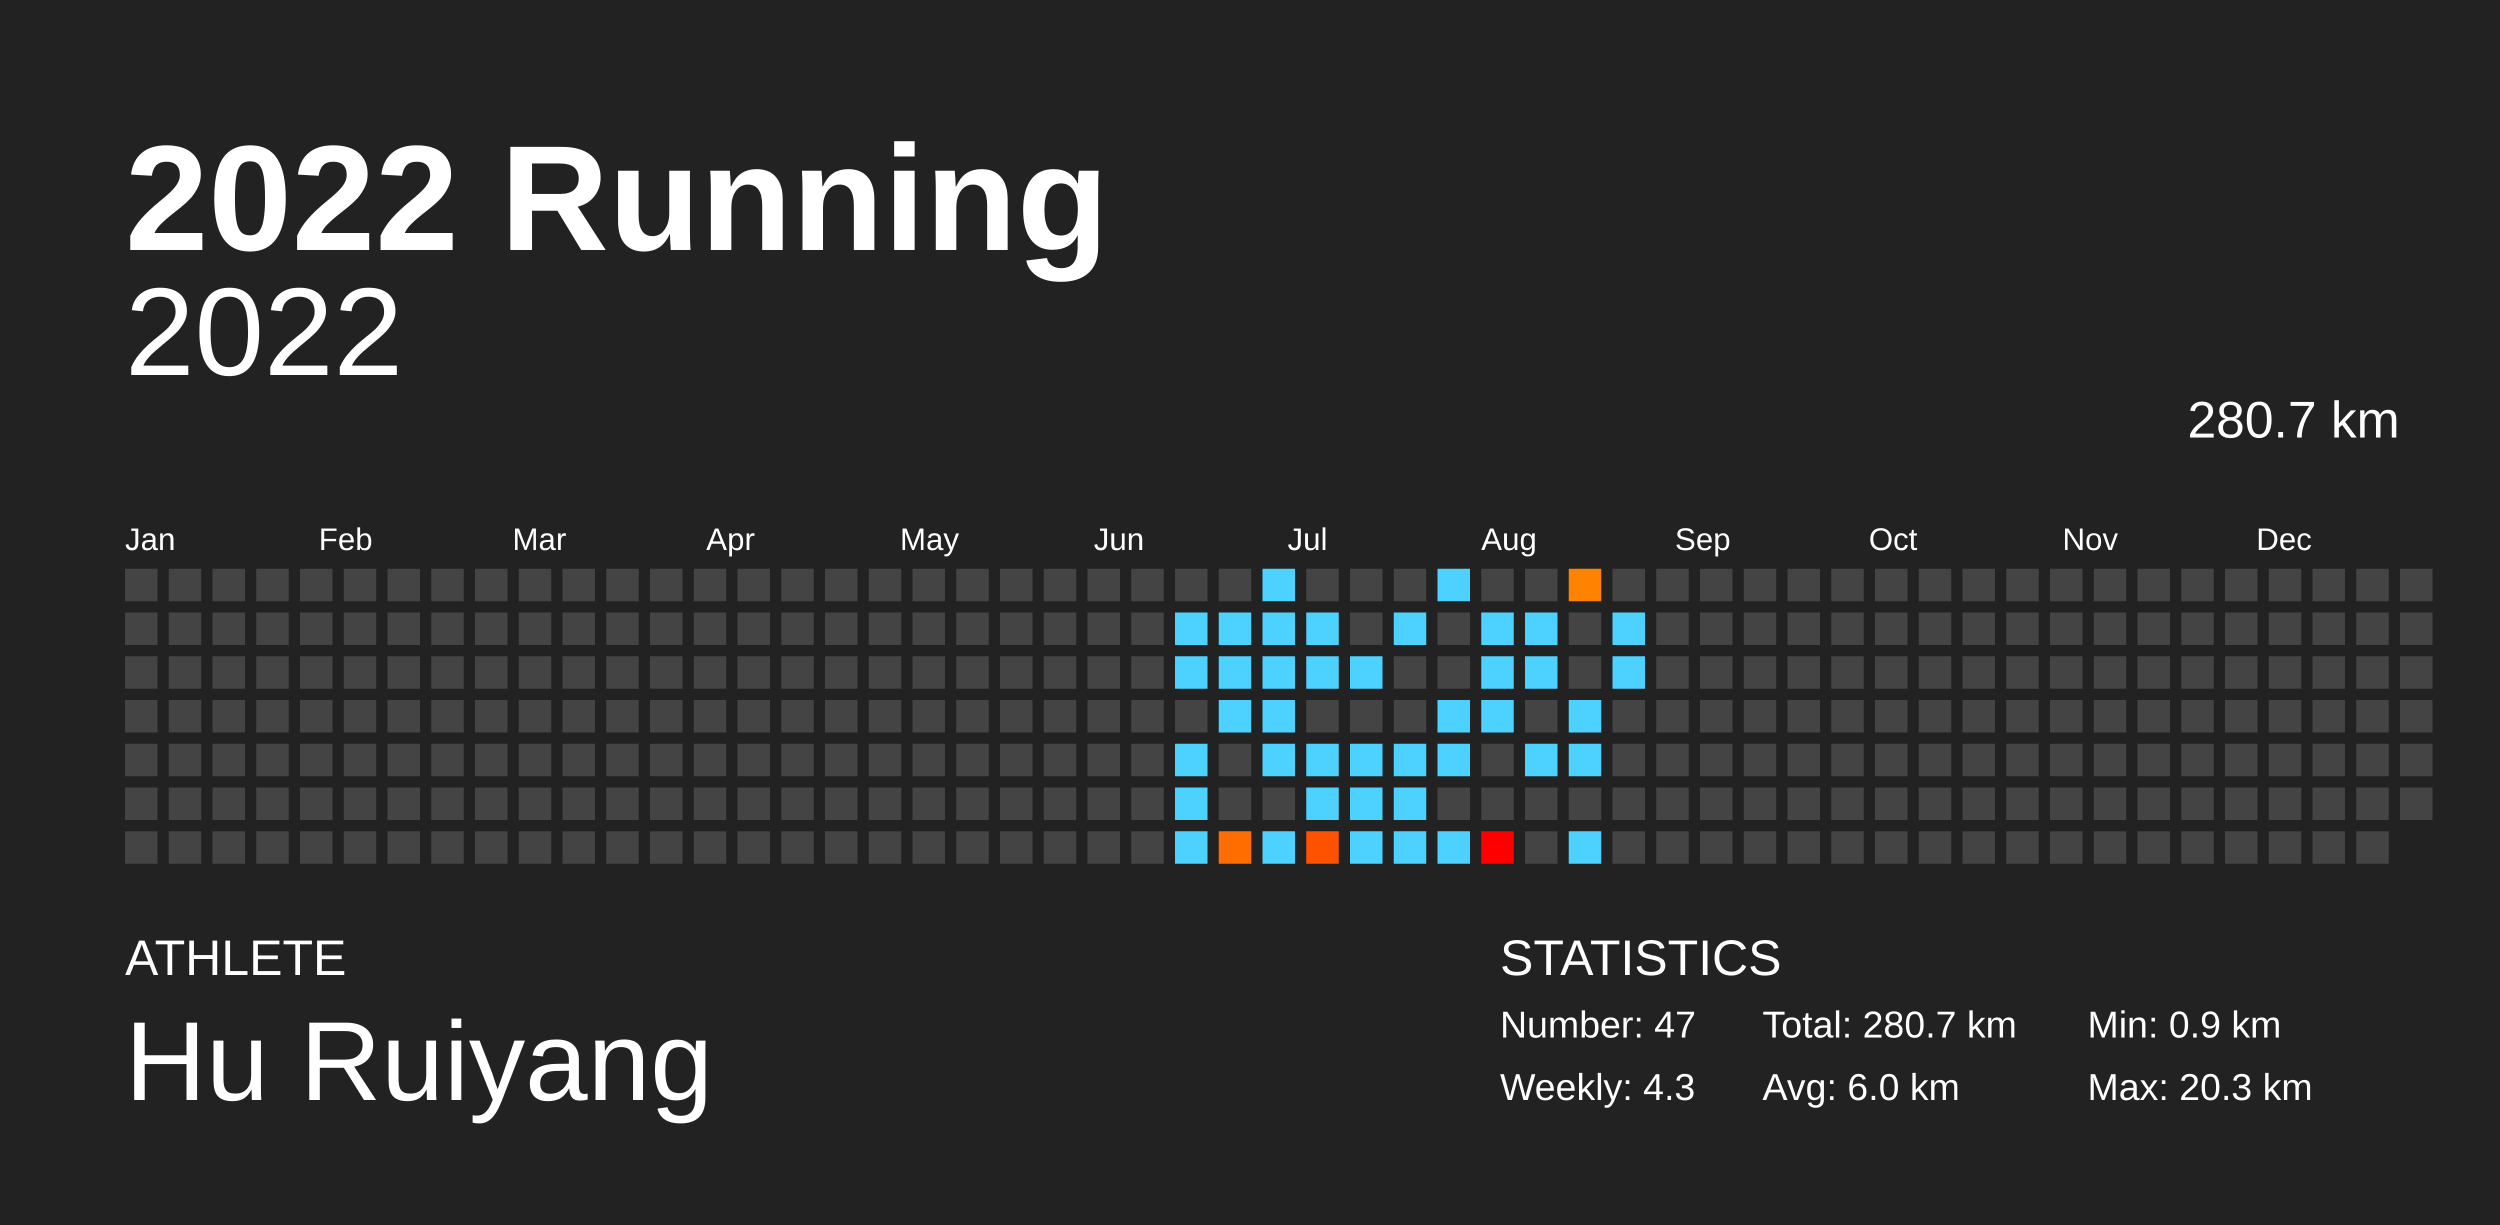
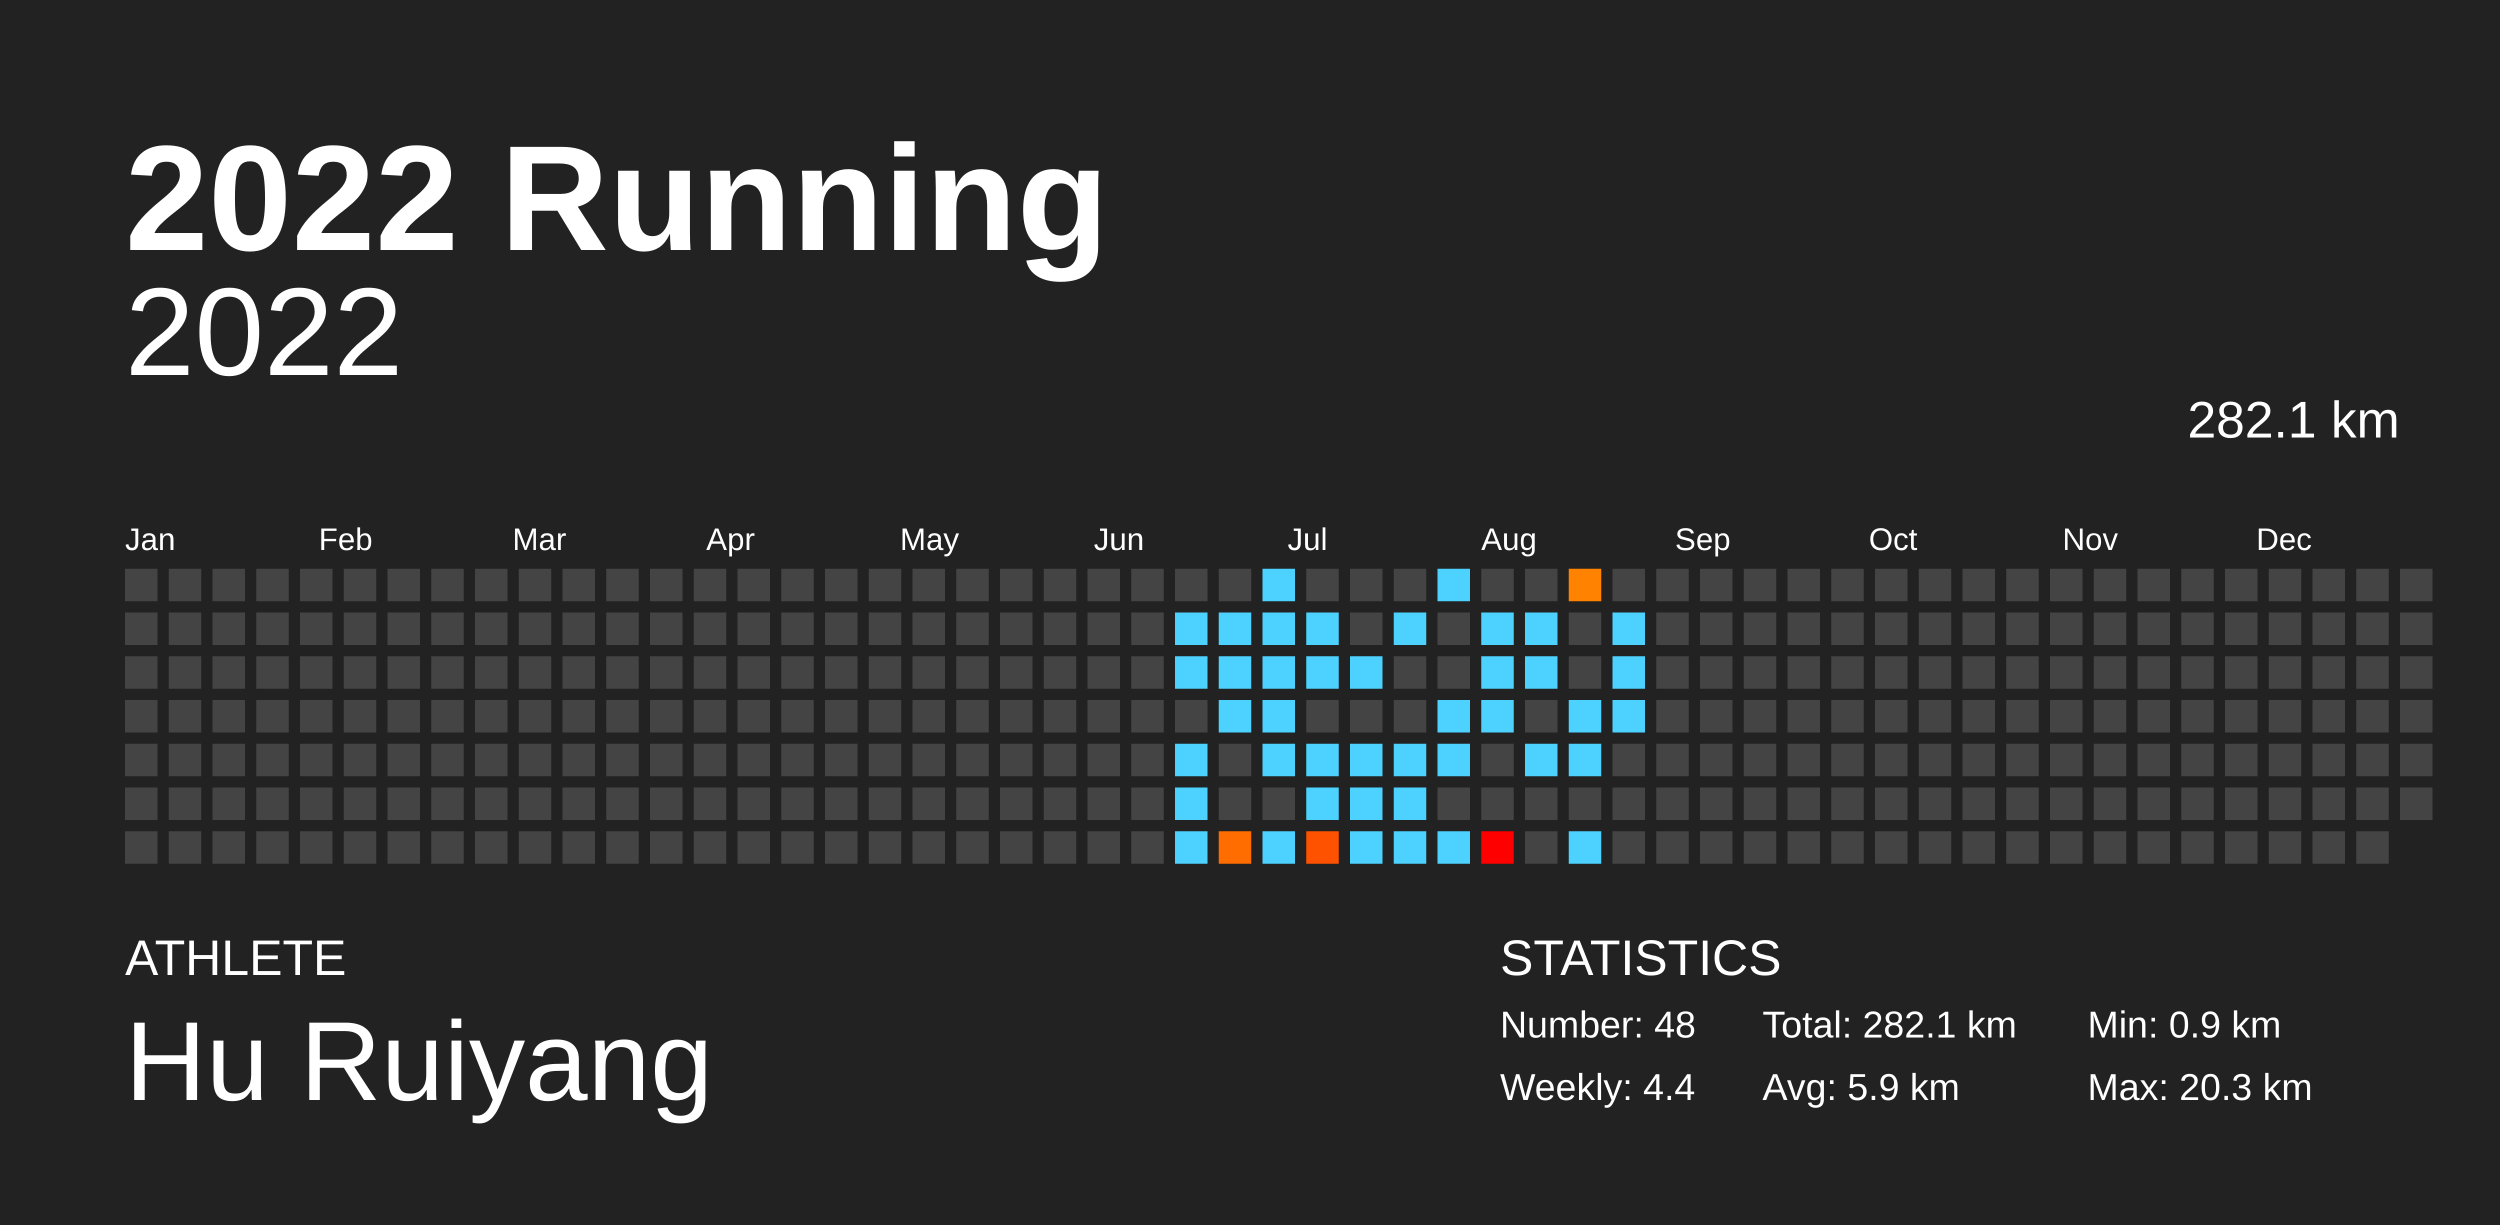
<svg xmlns="http://www.w3.org/2000/svg" baseProfile="full" height="98mm" version="1.1" viewBox="0,0,200,98" width="200mm">
  <defs />
  <rect fill="#222222" height="98" width="200" x="0" y="0" />
  <text fill="#FFFFFF" style="font-size:12px; font-family:Arial; font-weight:bold;" x="10" y="20">2022 Running</text>
  <text fill="#FFFFFF" style="font-size:4px; font-family:Arial" x="10" y="78">ATHLETE</text>
  <text fill="#FFFFFF" style="font-size:9px; font-family:Arial" x="10" y="88">Hu Ruiyang</text>
  <text fill="#FFFFFF" style="font-size:4px; font-family:Arial" x="120" y="78">STATISTICS</text>
-   <text fill="#FFFFFF" style="font-size:3px; font-family:Arial" x="120" y="83">Number: 47</text>
-   <text fill="#FFFFFF" style="font-size:3px; font-family:Arial" x="120" y="88">Weekly: 4.3</text>
-   <text fill="#FFFFFF" style="font-size:3px; font-family:Arial" x="141" y="83">Total: 280.7 km</text>
-   <text fill="#FFFFFF" style="font-size:3px; font-family:Arial" x="141" y="88">Avg: 6.0 km</text>
+   <text fill="#FFFFFF" style="font-size:3px; font-family:Arial" x="120" y="83">Number: 48</text>
+   <text fill="#FFFFFF" style="font-size:3px; font-family:Arial" x="120" y="88">Weekly: 4.4</text>
+   <text fill="#FFFFFF" style="font-size:3px; font-family:Arial" x="141" y="83">Total: 282.1 km</text>
+   <text fill="#FFFFFF" style="font-size:3px; font-family:Arial" x="141" y="88">Avg: 5.9 km</text>
  <text fill="#FFFFFF" style="font-size:3px; font-family:Arial" x="167" y="83">Min: 0.9 km</text>
  <text fill="#FFFFFF" style="font-size:3px; font-family:Arial" x="167" y="88">Max: 20.3 km</text>
  <text alignment-baseline="hanging" fill="#FFFFFF" style="font-size:10.0px; font-family:Arial;" x="10" y="30">2022</text>
-   <text alignment-baseline="hanging" fill="#FFFFFF" style="font-size:4.125px; font-family:Arial;" x="175" y="35">280.7 km</text>
+   <text alignment-baseline="hanging" fill="#FFFFFF" style="font-size:4.125px; font-family:Arial;" x="175" y="35">282.1 km</text>
  <text fill="#FFFFFF" style="font-size:2.5px; font-family:Arial" x="10.0" y="44">Jan</text>
  <text fill="#FFFFFF" style="font-size:2.5px; font-family:Arial" x="25.5" y="44">Feb</text>
  <text fill="#FFFFFF" style="font-size:2.5px; font-family:Arial" x="41.0" y="44">Mar</text>
  <text fill="#FFFFFF" style="font-size:2.5px; font-family:Arial" x="56.5" y="44">Apr</text>
  <text fill="#FFFFFF" style="font-size:2.5px; font-family:Arial" x="72.0" y="44">May</text>
  <text fill="#FFFFFF" style="font-size:2.5px; font-family:Arial" x="87.5" y="44">Jun</text>
  <text fill="#FFFFFF" style="font-size:2.5px; font-family:Arial" x="103.0" y="44">Jul</text>
  <text fill="#FFFFFF" style="font-size:2.5px; font-family:Arial" x="118.5" y="44">Aug</text>
  <text fill="#FFFFFF" style="font-size:2.5px; font-family:Arial" x="134.0" y="44">Sep</text>
  <text fill="#FFFFFF" style="font-size:2.5px; font-family:Arial" x="149.5" y="44">Oct</text>
  <text fill="#FFFFFF" style="font-size:2.5px; font-family:Arial" x="165.0" y="44">Nov</text>
  <text fill="#FFFFFF" style="font-size:2.5px; font-family:Arial" x="180.5" y="44">Dec</text>
  <rect fill="#444444" height="2.6" width="2.6" x="10.0" y="45.5" />
  <rect fill="#444444" height="2.6" width="2.6" x="10.0" y="49.0" />
  <rect fill="#444444" height="2.6" width="2.6" x="10.0" y="52.5" />
  <rect fill="#444444" height="2.6" width="2.6" x="10.0" y="56.0" />
  <rect fill="#444444" height="2.6" width="2.6" x="10.0" y="59.5" />
  <rect fill="#444444" height="2.6" width="2.6" x="10.0" y="63.0" />
  <rect fill="#444444" height="2.6" width="2.6" x="10.0" y="66.5" />
  <rect fill="#444444" height="2.6" width="2.6" x="13.5" y="45.5" />
  <rect fill="#444444" height="2.6" width="2.6" x="13.5" y="49.0" />
  <rect fill="#444444" height="2.6" width="2.6" x="13.5" y="52.5" />
  <rect fill="#444444" height="2.6" width="2.6" x="13.5" y="56.0" />
  <rect fill="#444444" height="2.6" width="2.6" x="13.5" y="59.5" />
  <rect fill="#444444" height="2.6" width="2.6" x="13.5" y="63.0" />
  <rect fill="#444444" height="2.6" width="2.6" x="13.5" y="66.5" />
  <rect fill="#444444" height="2.6" width="2.6" x="17.0" y="45.5" />
  <rect fill="#444444" height="2.6" width="2.6" x="17.0" y="49.0" />
  <rect fill="#444444" height="2.6" width="2.6" x="17.0" y="52.5" />
  <rect fill="#444444" height="2.6" width="2.6" x="17.0" y="56.0" />
  <rect fill="#444444" height="2.6" width="2.6" x="17.0" y="59.5" />
  <rect fill="#444444" height="2.6" width="2.6" x="17.0" y="63.0" />
  <rect fill="#444444" height="2.6" width="2.6" x="17.0" y="66.5" />
  <rect fill="#444444" height="2.6" width="2.6" x="20.5" y="45.5" />
  <rect fill="#444444" height="2.6" width="2.6" x="20.5" y="49.0" />
  <rect fill="#444444" height="2.6" width="2.6" x="20.5" y="52.5" />
  <rect fill="#444444" height="2.6" width="2.6" x="20.5" y="56.0" />
  <rect fill="#444444" height="2.6" width="2.6" x="20.5" y="59.5" />
  <rect fill="#444444" height="2.6" width="2.6" x="20.5" y="63.0" />
  <rect fill="#444444" height="2.6" width="2.6" x="20.5" y="66.5" />
  <rect fill="#444444" height="2.6" width="2.6" x="24.0" y="45.5" />
  <rect fill="#444444" height="2.6" width="2.6" x="24.0" y="49.0" />
  <rect fill="#444444" height="2.6" width="2.6" x="24.0" y="52.5" />
  <rect fill="#444444" height="2.6" width="2.6" x="24.0" y="56.0" />
  <rect fill="#444444" height="2.6" width="2.6" x="24.0" y="59.5" />
  <rect fill="#444444" height="2.6" width="2.6" x="24.0" y="63.0" />
  <rect fill="#444444" height="2.6" width="2.6" x="24.0" y="66.5" />
  <rect fill="#444444" height="2.6" width="2.6" x="27.5" y="45.5" />
  <rect fill="#444444" height="2.6" width="2.6" x="27.5" y="49.0" />
  <rect fill="#444444" height="2.6" width="2.6" x="27.5" y="52.5" />
  <rect fill="#444444" height="2.6" width="2.6" x="27.5" y="56.0" />
  <rect fill="#444444" height="2.6" width="2.6" x="27.5" y="59.5" />
  <rect fill="#444444" height="2.6" width="2.6" x="27.5" y="63.0" />
  <rect fill="#444444" height="2.6" width="2.6" x="27.5" y="66.5" />
  <rect fill="#444444" height="2.6" width="2.6" x="31.0" y="45.5" />
  <rect fill="#444444" height="2.6" width="2.6" x="31.0" y="49.0" />
  <rect fill="#444444" height="2.6" width="2.6" x="31.0" y="52.5" />
  <rect fill="#444444" height="2.6" width="2.6" x="31.0" y="56.0" />
  <rect fill="#444444" height="2.6" width="2.6" x="31.0" y="59.5" />
  <rect fill="#444444" height="2.6" width="2.6" x="31.0" y="63.0" />
  <rect fill="#444444" height="2.6" width="2.6" x="31.0" y="66.5" />
  <rect fill="#444444" height="2.6" width="2.6" x="34.5" y="45.5" />
  <rect fill="#444444" height="2.6" width="2.6" x="34.5" y="49.0" />
  <rect fill="#444444" height="2.6" width="2.6" x="34.5" y="52.5" />
  <rect fill="#444444" height="2.6" width="2.6" x="34.5" y="56.0" />
  <rect fill="#444444" height="2.6" width="2.6" x="34.5" y="59.5" />
  <rect fill="#444444" height="2.6" width="2.6" x="34.5" y="63.0" />
  <rect fill="#444444" height="2.6" width="2.6" x="34.5" y="66.5" />
  <rect fill="#444444" height="2.6" width="2.6" x="38.0" y="45.5" />
  <rect fill="#444444" height="2.6" width="2.6" x="38.0" y="49.0" />
  <rect fill="#444444" height="2.6" width="2.6" x="38.0" y="52.5" />
  <rect fill="#444444" height="2.6" width="2.6" x="38.0" y="56.0" />
  <rect fill="#444444" height="2.6" width="2.6" x="38.0" y="59.5" />
  <rect fill="#444444" height="2.6" width="2.6" x="38.0" y="63.0" />
  <rect fill="#444444" height="2.6" width="2.6" x="38.0" y="66.5" />
  <rect fill="#444444" height="2.6" width="2.6" x="41.5" y="45.5" />
  <rect fill="#444444" height="2.6" width="2.6" x="41.5" y="49.0" />
  <rect fill="#444444" height="2.6" width="2.6" x="41.5" y="52.5" />
  <rect fill="#444444" height="2.6" width="2.6" x="41.5" y="56.0" />
  <rect fill="#444444" height="2.6" width="2.6" x="41.5" y="59.5" />
  <rect fill="#444444" height="2.6" width="2.6" x="41.5" y="63.0" />
  <rect fill="#444444" height="2.6" width="2.6" x="41.5" y="66.5" />
  <rect fill="#444444" height="2.6" width="2.6" x="45.0" y="45.5" />
  <rect fill="#444444" height="2.6" width="2.6" x="45.0" y="49.0" />
  <rect fill="#444444" height="2.6" width="2.6" x="45.0" y="52.5" />
  <rect fill="#444444" height="2.6" width="2.6" x="45.0" y="56.0" />
  <rect fill="#444444" height="2.6" width="2.6" x="45.0" y="59.5" />
  <rect fill="#444444" height="2.6" width="2.6" x="45.0" y="63.0" />
  <rect fill="#444444" height="2.6" width="2.6" x="45.0" y="66.5" />
  <rect fill="#444444" height="2.6" width="2.6" x="48.5" y="45.5" />
  <rect fill="#444444" height="2.6" width="2.6" x="48.5" y="49.0" />
  <rect fill="#444444" height="2.6" width="2.6" x="48.5" y="52.5" />
  <rect fill="#444444" height="2.6" width="2.6" x="48.5" y="56.0" />
  <rect fill="#444444" height="2.6" width="2.6" x="48.5" y="59.5" />
  <rect fill="#444444" height="2.6" width="2.6" x="48.5" y="63.0" />
  <rect fill="#444444" height="2.6" width="2.6" x="48.5" y="66.5" />
  <rect fill="#444444" height="2.6" width="2.6" x="52.0" y="45.5" />
  <rect fill="#444444" height="2.6" width="2.6" x="52.0" y="49.0" />
  <rect fill="#444444" height="2.6" width="2.6" x="52.0" y="52.5" />
  <rect fill="#444444" height="2.6" width="2.6" x="52.0" y="56.0" />
  <rect fill="#444444" height="2.6" width="2.6" x="52.0" y="59.5" />
  <rect fill="#444444" height="2.6" width="2.6" x="52.0" y="63.0" />
  <rect fill="#444444" height="2.6" width="2.6" x="52.0" y="66.5" />
  <rect fill="#444444" height="2.6" width="2.6" x="55.5" y="45.5" />
  <rect fill="#444444" height="2.6" width="2.6" x="55.5" y="49.0" />
  <rect fill="#444444" height="2.6" width="2.6" x="55.5" y="52.5" />
  <rect fill="#444444" height="2.6" width="2.6" x="55.5" y="56.0" />
  <rect fill="#444444" height="2.6" width="2.6" x="55.5" y="59.5" />
  <rect fill="#444444" height="2.6" width="2.6" x="55.5" y="63.0" />
  <rect fill="#444444" height="2.6" width="2.6" x="55.5" y="66.5" />
  <rect fill="#444444" height="2.6" width="2.6" x="59.0" y="45.5" />
  <rect fill="#444444" height="2.6" width="2.6" x="59.0" y="49.0" />
  <rect fill="#444444" height="2.6" width="2.6" x="59.0" y="52.5" />
  <rect fill="#444444" height="2.6" width="2.6" x="59.0" y="56.0" />
  <rect fill="#444444" height="2.6" width="2.6" x="59.0" y="59.5" />
  <rect fill="#444444" height="2.6" width="2.6" x="59.0" y="63.0" />
  <rect fill="#444444" height="2.6" width="2.6" x="59.0" y="66.5" />
  <rect fill="#444444" height="2.6" width="2.6" x="62.5" y="45.5" />
  <rect fill="#444444" height="2.6" width="2.6" x="62.5" y="49.0" />
  <rect fill="#444444" height="2.6" width="2.6" x="62.5" y="52.5" />
  <rect fill="#444444" height="2.6" width="2.6" x="62.5" y="56.0" />
  <rect fill="#444444" height="2.6" width="2.6" x="62.5" y="59.5" />
  <rect fill="#444444" height="2.6" width="2.6" x="62.5" y="63.0" />
  <rect fill="#444444" height="2.6" width="2.6" x="62.5" y="66.5" />
  <rect fill="#444444" height="2.6" width="2.6" x="66.0" y="45.5" />
  <rect fill="#444444" height="2.6" width="2.6" x="66.0" y="49.0" />
  <rect fill="#444444" height="2.6" width="2.6" x="66.0" y="52.5" />
  <rect fill="#444444" height="2.6" width="2.6" x="66.0" y="56.0" />
  <rect fill="#444444" height="2.6" width="2.6" x="66.0" y="59.5" />
  <rect fill="#444444" height="2.6" width="2.6" x="66.0" y="63.0" />
  <rect fill="#444444" height="2.6" width="2.6" x="66.0" y="66.5" />
  <rect fill="#444444" height="2.6" width="2.6" x="69.5" y="45.5" />
  <rect fill="#444444" height="2.6" width="2.6" x="69.5" y="49.0" />
  <rect fill="#444444" height="2.6" width="2.6" x="69.5" y="52.5" />
  <rect fill="#444444" height="2.6" width="2.6" x="69.5" y="56.0" />
  <rect fill="#444444" height="2.6" width="2.6" x="69.5" y="59.5" />
  <rect fill="#444444" height="2.6" width="2.6" x="69.5" y="63.0" />
  <rect fill="#444444" height="2.6" width="2.6" x="69.5" y="66.5" />
  <rect fill="#444444" height="2.6" width="2.6" x="73.0" y="45.5" />
  <rect fill="#444444" height="2.6" width="2.6" x="73.0" y="49.0" />
  <rect fill="#444444" height="2.6" width="2.6" x="73.0" y="52.5" />
  <rect fill="#444444" height="2.6" width="2.6" x="73.0" y="56.0" />
  <rect fill="#444444" height="2.6" width="2.6" x="73.0" y="59.5" />
  <rect fill="#444444" height="2.6" width="2.6" x="73.0" y="63.0" />
  <rect fill="#444444" height="2.6" width="2.6" x="73.0" y="66.5" />
  <rect fill="#444444" height="2.6" width="2.6" x="76.5" y="45.5" />
  <rect fill="#444444" height="2.6" width="2.6" x="76.5" y="49.0" />
  <rect fill="#444444" height="2.6" width="2.6" x="76.5" y="52.5" />
  <rect fill="#444444" height="2.6" width="2.6" x="76.5" y="56.0" />
  <rect fill="#444444" height="2.6" width="2.6" x="76.5" y="59.5" />
  <rect fill="#444444" height="2.6" width="2.6" x="76.5" y="63.0" />
  <rect fill="#444444" height="2.6" width="2.6" x="76.5" y="66.5" />
  <rect fill="#444444" height="2.6" width="2.6" x="80.0" y="45.5" />
  <rect fill="#444444" height="2.6" width="2.6" x="80.0" y="49.0" />
  <rect fill="#444444" height="2.6" width="2.6" x="80.0" y="52.5" />
  <rect fill="#444444" height="2.6" width="2.6" x="80.0" y="56.0" />
  <rect fill="#444444" height="2.6" width="2.6" x="80.0" y="59.5" />
  <rect fill="#444444" height="2.6" width="2.6" x="80.0" y="63.0" />
  <rect fill="#444444" height="2.6" width="2.6" x="80.0" y="66.5" />
  <rect fill="#444444" height="2.6" width="2.6" x="83.5" y="45.5" />
  <rect fill="#444444" height="2.6" width="2.6" x="83.5" y="49.0" />
  <rect fill="#444444" height="2.6" width="2.6" x="83.5" y="52.5" />
  <rect fill="#444444" height="2.6" width="2.6" x="83.5" y="56.0" />
  <rect fill="#444444" height="2.6" width="2.6" x="83.5" y="59.5" />
  <rect fill="#444444" height="2.6" width="2.6" x="83.5" y="63.0" />
  <rect fill="#444444" height="2.6" width="2.6" x="83.5" y="66.5" />
  <rect fill="#444444" height="2.6" width="2.6" x="87.0" y="45.5" />
  <rect fill="#444444" height="2.6" width="2.6" x="87.0" y="49.0" />
  <rect fill="#444444" height="2.6" width="2.6" x="87.0" y="52.5" />
  <rect fill="#444444" height="2.6" width="2.6" x="87.0" y="56.0" />
  <rect fill="#444444" height="2.6" width="2.6" x="87.0" y="59.5" />
  <rect fill="#444444" height="2.6" width="2.6" x="87.0" y="63.0" />
  <rect fill="#444444" height="2.6" width="2.6" x="87.0" y="66.5" />
  <rect fill="#444444" height="2.6" width="2.6" x="90.5" y="45.5" />
  <rect fill="#444444" height="2.6" width="2.6" x="90.5" y="49.0" />
  <rect fill="#444444" height="2.6" width="2.6" x="90.5" y="52.5" />
  <rect fill="#444444" height="2.6" width="2.6" x="90.5" y="56.0" />
  <rect fill="#444444" height="2.6" width="2.6" x="90.5" y="59.5" />
  <rect fill="#444444" height="2.6" width="2.6" x="90.5" y="63.0" />
  <rect fill="#444444" height="2.6" width="2.6" x="90.5" y="66.5" />
  <rect fill="#444444" height="2.6" width="2.6" x="94.0" y="45.5" />
  <rect fill="#4dd2ff" height="2.6" width="2.6" x="94.0" y="49.0" />
  <rect fill="#4dd2ff" height="2.6" width="2.6" x="94.0" y="52.5" />
  <rect fill="#444444" height="2.6" width="2.6" x="94.0" y="56.0" />
  <rect fill="#4dd2ff" height="2.6" width="2.6" x="94.0" y="59.5" />
  <rect fill="#4dd2ff" height="2.6" width="2.6" x="94.0" y="63.0" />
  <rect fill="#4dd2ff" height="2.6" width="2.6" x="94.0" y="66.5" />
  <rect fill="#444444" height="2.6" width="2.6" x="97.5" y="45.5" />
  <rect fill="#4dd2ff" height="2.6" width="2.6" x="97.5" y="49.0" />
  <rect fill="#4dd2ff" height="2.6" width="2.6" x="97.5" y="52.5" />
  <rect fill="#4dd2ff" height="2.6" width="2.6" x="97.5" y="56.0" />
  <rect fill="#444444" height="2.6" width="2.6" x="97.5" y="59.5" />
  <rect fill="#444444" height="2.6" width="2.6" x="97.5" y="63.0" />
  <rect fill="#ff6d00" height="2.6" width="2.6" x="97.5" y="66.5" />
  <rect fill="#4dd2ff" height="2.6" width="2.6" x="101.0" y="45.5" />
  <rect fill="#4dd2ff" height="2.6" width="2.6" x="101.0" y="49.0" />
  <rect fill="#4dd2ff" height="2.6" width="2.6" x="101.0" y="52.5" />
  <rect fill="#4dd2ff" height="2.6" width="2.6" x="101.0" y="56.0" />
  <rect fill="#4dd2ff" height="2.6" width="2.6" x="101.0" y="59.5" />
  <rect fill="#444444" height="2.6" width="2.6" x="101.0" y="63.0" />
  <rect fill="#4dd2ff" height="2.6" width="2.6" x="101.0" y="66.5" />
  <rect fill="#444444" height="2.6" width="2.6" x="104.5" y="45.5" />
  <rect fill="#4dd2ff" height="2.6" width="2.6" x="104.5" y="49.0" />
  <rect fill="#4dd2ff" height="2.6" width="2.6" x="104.5" y="52.5" />
  <rect fill="#444444" height="2.6" width="2.6" x="104.5" y="56.0" />
  <rect fill="#4dd2ff" height="2.6" width="2.6" x="104.5" y="59.5" />
  <rect fill="#4dd2ff" height="2.6" width="2.6" x="104.5" y="63.0" />
  <rect fill="#ff5200" height="2.6" width="2.6" x="104.5" y="66.5" />
  <rect fill="#444444" height="2.6" width="2.6" x="108.0" y="45.5" />
  <rect fill="#444444" height="2.6" width="2.6" x="108.0" y="49.0" />
  <rect fill="#4dd2ff" height="2.6" width="2.6" x="108.0" y="52.5" />
  <rect fill="#444444" height="2.6" width="2.6" x="108.0" y="56.0" />
  <rect fill="#4dd2ff" height="2.6" width="2.6" x="108.0" y="59.5" />
  <rect fill="#4dd2ff" height="2.6" width="2.6" x="108.0" y="63.0" />
  <rect fill="#4dd2ff" height="2.6" width="2.6" x="108.0" y="66.5" />
  <rect fill="#444444" height="2.6" width="2.6" x="111.5" y="45.5" />
  <rect fill="#4dd2ff" height="2.6" width="2.6" x="111.5" y="49.0" />
  <rect fill="#444444" height="2.6" width="2.6" x="111.5" y="52.5" />
  <rect fill="#444444" height="2.6" width="2.6" x="111.5" y="56.0" />
  <rect fill="#4dd2ff" height="2.6" width="2.6" x="111.5" y="59.5" />
  <rect fill="#4dd2ff" height="2.6" width="2.6" x="111.5" y="63.0" />
  <rect fill="#4dd2ff" height="2.6" width="2.6" x="111.5" y="66.5" />
  <rect fill="#4dd2ff" height="2.6" width="2.6" x="115.0" y="45.5" />
  <rect fill="#444444" height="2.6" width="2.6" x="115.0" y="49.0" />
  <rect fill="#444444" height="2.6" width="2.6" x="115.0" y="52.5" />
  <rect fill="#4dd2ff" height="2.6" width="2.6" x="115.0" y="56.0" />
  <rect fill="#4dd2ff" height="2.6" width="2.6" x="115.0" y="59.5" />
  <rect fill="#444444" height="2.6" width="2.6" x="115.0" y="63.0" />
  <rect fill="#4dd2ff" height="2.6" width="2.6" x="115.0" y="66.5" />
  <rect fill="#444444" height="2.6" width="2.6" x="118.5" y="45.5" />
  <rect fill="#4dd2ff" height="2.6" width="2.6" x="118.5" y="49.0" />
  <rect fill="#4dd2ff" height="2.6" width="2.6" x="118.5" y="52.5" />
  <rect fill="#4dd2ff" height="2.6" width="2.6" x="118.5" y="56.0" />
  <rect fill="#444444" height="2.6" width="2.6" x="118.5" y="59.5" />
  <rect fill="#444444" height="2.6" width="2.6" x="118.5" y="63.0" />
  <rect fill="red" height="2.6" width="2.6" x="118.5" y="66.5" />
  <rect fill="#444444" height="2.6" width="2.6" x="122.0" y="45.5" />
  <rect fill="#4dd2ff" height="2.6" width="2.6" x="122.0" y="49.0" />
  <rect fill="#4dd2ff" height="2.6" width="2.6" x="122.0" y="52.5" />
  <rect fill="#444444" height="2.6" width="2.6" x="122.0" y="56.0" />
  <rect fill="#4dd2ff" height="2.6" width="2.6" x="122.0" y="59.5" />
  <rect fill="#444444" height="2.6" width="2.6" x="122.0" y="63.0" />
  <rect fill="#444444" height="2.6" width="2.6" x="122.0" y="66.5" />
  <rect fill="#ff8300" height="2.6" width="2.6" x="125.5" y="45.5" />
  <rect fill="#444444" height="2.6" width="2.6" x="125.5" y="49.0" />
  <rect fill="#444444" height="2.6" width="2.6" x="125.5" y="52.5" />
  <rect fill="#4dd2ff" height="2.6" width="2.6" x="125.5" y="56.0" />
  <rect fill="#4dd2ff" height="2.6" width="2.6" x="125.5" y="59.5" />
  <rect fill="#444444" height="2.6" width="2.6" x="125.5" y="63.0" />
  <rect fill="#4dd2ff" height="2.6" width="2.6" x="125.5" y="66.5" />
  <rect fill="#444444" height="2.6" width="2.6" x="129.0" y="45.5" />
  <rect fill="#4dd2ff" height="2.6" width="2.6" x="129.0" y="49.0" />
  <rect fill="#4dd2ff" height="2.6" width="2.6" x="129.0" y="52.5" />
-   <rect fill="#444444" height="2.6" width="2.6" x="129.0" y="56.0" />
+   <rect fill="#4dd2ff" height="2.6" width="2.6" x="129.0" y="56.0" />
  <rect fill="#444444" height="2.6" width="2.6" x="129.0" y="59.5" />
  <rect fill="#444444" height="2.6" width="2.6" x="129.0" y="63.0" />
  <rect fill="#444444" height="2.6" width="2.6" x="129.0" y="66.5" />
  <rect fill="#444444" height="2.6" width="2.6" x="132.5" y="45.5" />
  <rect fill="#444444" height="2.6" width="2.6" x="132.5" y="49.0" />
  <rect fill="#444444" height="2.6" width="2.6" x="132.5" y="52.5" />
  <rect fill="#444444" height="2.6" width="2.6" x="132.5" y="56.0" />
  <rect fill="#444444" height="2.6" width="2.6" x="132.5" y="59.5" />
  <rect fill="#444444" height="2.6" width="2.6" x="132.5" y="63.0" />
  <rect fill="#444444" height="2.6" width="2.6" x="132.5" y="66.5" />
  <rect fill="#444444" height="2.6" width="2.6" x="136.0" y="45.5" />
  <rect fill="#444444" height="2.6" width="2.6" x="136.0" y="49.0" />
  <rect fill="#444444" height="2.6" width="2.6" x="136.0" y="52.5" />
  <rect fill="#444444" height="2.6" width="2.6" x="136.0" y="56.0" />
  <rect fill="#444444" height="2.6" width="2.6" x="136.0" y="59.5" />
  <rect fill="#444444" height="2.6" width="2.6" x="136.0" y="63.0" />
  <rect fill="#444444" height="2.6" width="2.6" x="136.0" y="66.5" />
  <rect fill="#444444" height="2.6" width="2.6" x="139.5" y="45.5" />
  <rect fill="#444444" height="2.6" width="2.6" x="139.5" y="49.0" />
  <rect fill="#444444" height="2.6" width="2.6" x="139.5" y="52.5" />
  <rect fill="#444444" height="2.6" width="2.6" x="139.5" y="56.0" />
  <rect fill="#444444" height="2.6" width="2.6" x="139.5" y="59.5" />
  <rect fill="#444444" height="2.6" width="2.6" x="139.5" y="63.0" />
  <rect fill="#444444" height="2.6" width="2.6" x="139.5" y="66.5" />
  <rect fill="#444444" height="2.6" width="2.6" x="143.0" y="45.5" />
  <rect fill="#444444" height="2.6" width="2.6" x="143.0" y="49.0" />
  <rect fill="#444444" height="2.6" width="2.6" x="143.0" y="52.5" />
  <rect fill="#444444" height="2.6" width="2.6" x="143.0" y="56.0" />
  <rect fill="#444444" height="2.6" width="2.6" x="143.0" y="59.5" />
  <rect fill="#444444" height="2.6" width="2.6" x="143.0" y="63.0" />
  <rect fill="#444444" height="2.6" width="2.6" x="143.0" y="66.5" />
  <rect fill="#444444" height="2.6" width="2.6" x="146.5" y="45.5" />
  <rect fill="#444444" height="2.6" width="2.6" x="146.5" y="49.0" />
  <rect fill="#444444" height="2.6" width="2.6" x="146.5" y="52.5" />
  <rect fill="#444444" height="2.6" width="2.6" x="146.5" y="56.0" />
  <rect fill="#444444" height="2.6" width="2.6" x="146.5" y="59.5" />
  <rect fill="#444444" height="2.6" width="2.6" x="146.5" y="63.0" />
  <rect fill="#444444" height="2.6" width="2.6" x="146.5" y="66.5" />
  <rect fill="#444444" height="2.6" width="2.6" x="150.0" y="45.5" />
  <rect fill="#444444" height="2.6" width="2.6" x="150.0" y="49.0" />
  <rect fill="#444444" height="2.6" width="2.6" x="150.0" y="52.5" />
  <rect fill="#444444" height="2.6" width="2.6" x="150.0" y="56.0" />
  <rect fill="#444444" height="2.6" width="2.6" x="150.0" y="59.5" />
  <rect fill="#444444" height="2.6" width="2.6" x="150.0" y="63.0" />
  <rect fill="#444444" height="2.6" width="2.6" x="150.0" y="66.5" />
  <rect fill="#444444" height="2.6" width="2.6" x="153.5" y="45.5" />
  <rect fill="#444444" height="2.6" width="2.6" x="153.5" y="49.0" />
  <rect fill="#444444" height="2.6" width="2.6" x="153.5" y="52.5" />
  <rect fill="#444444" height="2.6" width="2.6" x="153.5" y="56.0" />
  <rect fill="#444444" height="2.6" width="2.6" x="153.5" y="59.5" />
  <rect fill="#444444" height="2.6" width="2.6" x="153.5" y="63.0" />
  <rect fill="#444444" height="2.6" width="2.6" x="153.5" y="66.5" />
  <rect fill="#444444" height="2.6" width="2.6" x="157.0" y="45.5" />
  <rect fill="#444444" height="2.6" width="2.6" x="157.0" y="49.0" />
  <rect fill="#444444" height="2.6" width="2.6" x="157.0" y="52.5" />
  <rect fill="#444444" height="2.6" width="2.6" x="157.0" y="56.0" />
  <rect fill="#444444" height="2.6" width="2.6" x="157.0" y="59.5" />
  <rect fill="#444444" height="2.6" width="2.6" x="157.0" y="63.0" />
  <rect fill="#444444" height="2.6" width="2.6" x="157.0" y="66.5" />
  <rect fill="#444444" height="2.6" width="2.6" x="160.5" y="45.5" />
  <rect fill="#444444" height="2.6" width="2.6" x="160.5" y="49.0" />
  <rect fill="#444444" height="2.6" width="2.6" x="160.5" y="52.5" />
  <rect fill="#444444" height="2.6" width="2.6" x="160.5" y="56.0" />
  <rect fill="#444444" height="2.6" width="2.6" x="160.5" y="59.5" />
  <rect fill="#444444" height="2.6" width="2.6" x="160.5" y="63.0" />
  <rect fill="#444444" height="2.6" width="2.6" x="160.5" y="66.5" />
  <rect fill="#444444" height="2.6" width="2.6" x="164.0" y="45.5" />
  <rect fill="#444444" height="2.6" width="2.6" x="164.0" y="49.0" />
  <rect fill="#444444" height="2.6" width="2.6" x="164.0" y="52.5" />
  <rect fill="#444444" height="2.6" width="2.6" x="164.0" y="56.0" />
  <rect fill="#444444" height="2.6" width="2.6" x="164.0" y="59.5" />
  <rect fill="#444444" height="2.6" width="2.6" x="164.0" y="63.0" />
  <rect fill="#444444" height="2.6" width="2.6" x="164.0" y="66.5" />
  <rect fill="#444444" height="2.6" width="2.6" x="167.5" y="45.5" />
  <rect fill="#444444" height="2.6" width="2.6" x="167.5" y="49.0" />
  <rect fill="#444444" height="2.6" width="2.6" x="167.5" y="52.5" />
  <rect fill="#444444" height="2.6" width="2.6" x="167.5" y="56.0" />
  <rect fill="#444444" height="2.6" width="2.6" x="167.5" y="59.5" />
  <rect fill="#444444" height="2.6" width="2.6" x="167.5" y="63.0" />
  <rect fill="#444444" height="2.6" width="2.6" x="167.5" y="66.5" />
  <rect fill="#444444" height="2.6" width="2.6" x="171.0" y="45.5" />
  <rect fill="#444444" height="2.6" width="2.6" x="171.0" y="49.0" />
  <rect fill="#444444" height="2.6" width="2.6" x="171.0" y="52.5" />
  <rect fill="#444444" height="2.6" width="2.6" x="171.0" y="56.0" />
  <rect fill="#444444" height="2.6" width="2.6" x="171.0" y="59.5" />
  <rect fill="#444444" height="2.6" width="2.6" x="171.0" y="63.0" />
  <rect fill="#444444" height="2.6" width="2.6" x="171.0" y="66.5" />
  <rect fill="#444444" height="2.6" width="2.6" x="174.5" y="45.5" />
  <rect fill="#444444" height="2.6" width="2.6" x="174.5" y="49.0" />
  <rect fill="#444444" height="2.6" width="2.6" x="174.5" y="52.5" />
  <rect fill="#444444" height="2.6" width="2.6" x="174.5" y="56.0" />
  <rect fill="#444444" height="2.6" width="2.6" x="174.5" y="59.5" />
  <rect fill="#444444" height="2.6" width="2.6" x="174.5" y="63.0" />
  <rect fill="#444444" height="2.6" width="2.6" x="174.5" y="66.5" />
  <rect fill="#444444" height="2.6" width="2.6" x="178.0" y="45.5" />
  <rect fill="#444444" height="2.6" width="2.6" x="178.0" y="49.0" />
  <rect fill="#444444" height="2.6" width="2.6" x="178.0" y="52.5" />
  <rect fill="#444444" height="2.6" width="2.6" x="178.0" y="56.0" />
  <rect fill="#444444" height="2.6" width="2.6" x="178.0" y="59.5" />
  <rect fill="#444444" height="2.6" width="2.6" x="178.0" y="63.0" />
  <rect fill="#444444" height="2.6" width="2.6" x="178.0" y="66.5" />
  <rect fill="#444444" height="2.6" width="2.6" x="181.5" y="45.5" />
  <rect fill="#444444" height="2.6" width="2.6" x="181.5" y="49.0" />
  <rect fill="#444444" height="2.6" width="2.6" x="181.5" y="52.5" />
  <rect fill="#444444" height="2.6" width="2.6" x="181.5" y="56.0" />
  <rect fill="#444444" height="2.6" width="2.6" x="181.5" y="59.5" />
  <rect fill="#444444" height="2.6" width="2.6" x="181.5" y="63.0" />
  <rect fill="#444444" height="2.6" width="2.6" x="181.5" y="66.5" />
  <rect fill="#444444" height="2.6" width="2.6" x="185.0" y="45.5" />
  <rect fill="#444444" height="2.6" width="2.6" x="185.0" y="49.0" />
  <rect fill="#444444" height="2.6" width="2.6" x="185.0" y="52.5" />
  <rect fill="#444444" height="2.6" width="2.6" x="185.0" y="56.0" />
  <rect fill="#444444" height="2.6" width="2.6" x="185.0" y="59.5" />
  <rect fill="#444444" height="2.6" width="2.6" x="185.0" y="63.0" />
  <rect fill="#444444" height="2.6" width="2.6" x="185.0" y="66.5" />
  <rect fill="#444444" height="2.6" width="2.6" x="188.5" y="45.5" />
  <rect fill="#444444" height="2.6" width="2.6" x="188.5" y="49.0" />
  <rect fill="#444444" height="2.6" width="2.6" x="188.5" y="52.5" />
  <rect fill="#444444" height="2.6" width="2.6" x="188.5" y="56.0" />
  <rect fill="#444444" height="2.6" width="2.6" x="188.5" y="59.5" />
  <rect fill="#444444" height="2.6" width="2.6" x="188.5" y="63.0" />
  <rect fill="#444444" height="2.6" width="2.6" x="188.5" y="66.5" />
  <rect fill="#444444" height="2.6" width="2.6" x="192.0" y="45.5" />
  <rect fill="#444444" height="2.6" width="2.6" x="192.0" y="49.0" />
  <rect fill="#444444" height="2.6" width="2.6" x="192.0" y="52.5" />
  <rect fill="#444444" height="2.6" width="2.6" x="192.0" y="56.0" />
  <rect fill="#444444" height="2.6" width="2.6" x="192.0" y="59.5" />
  <rect fill="#444444" height="2.6" width="2.6" x="192.0" y="63.0" />
</svg>
